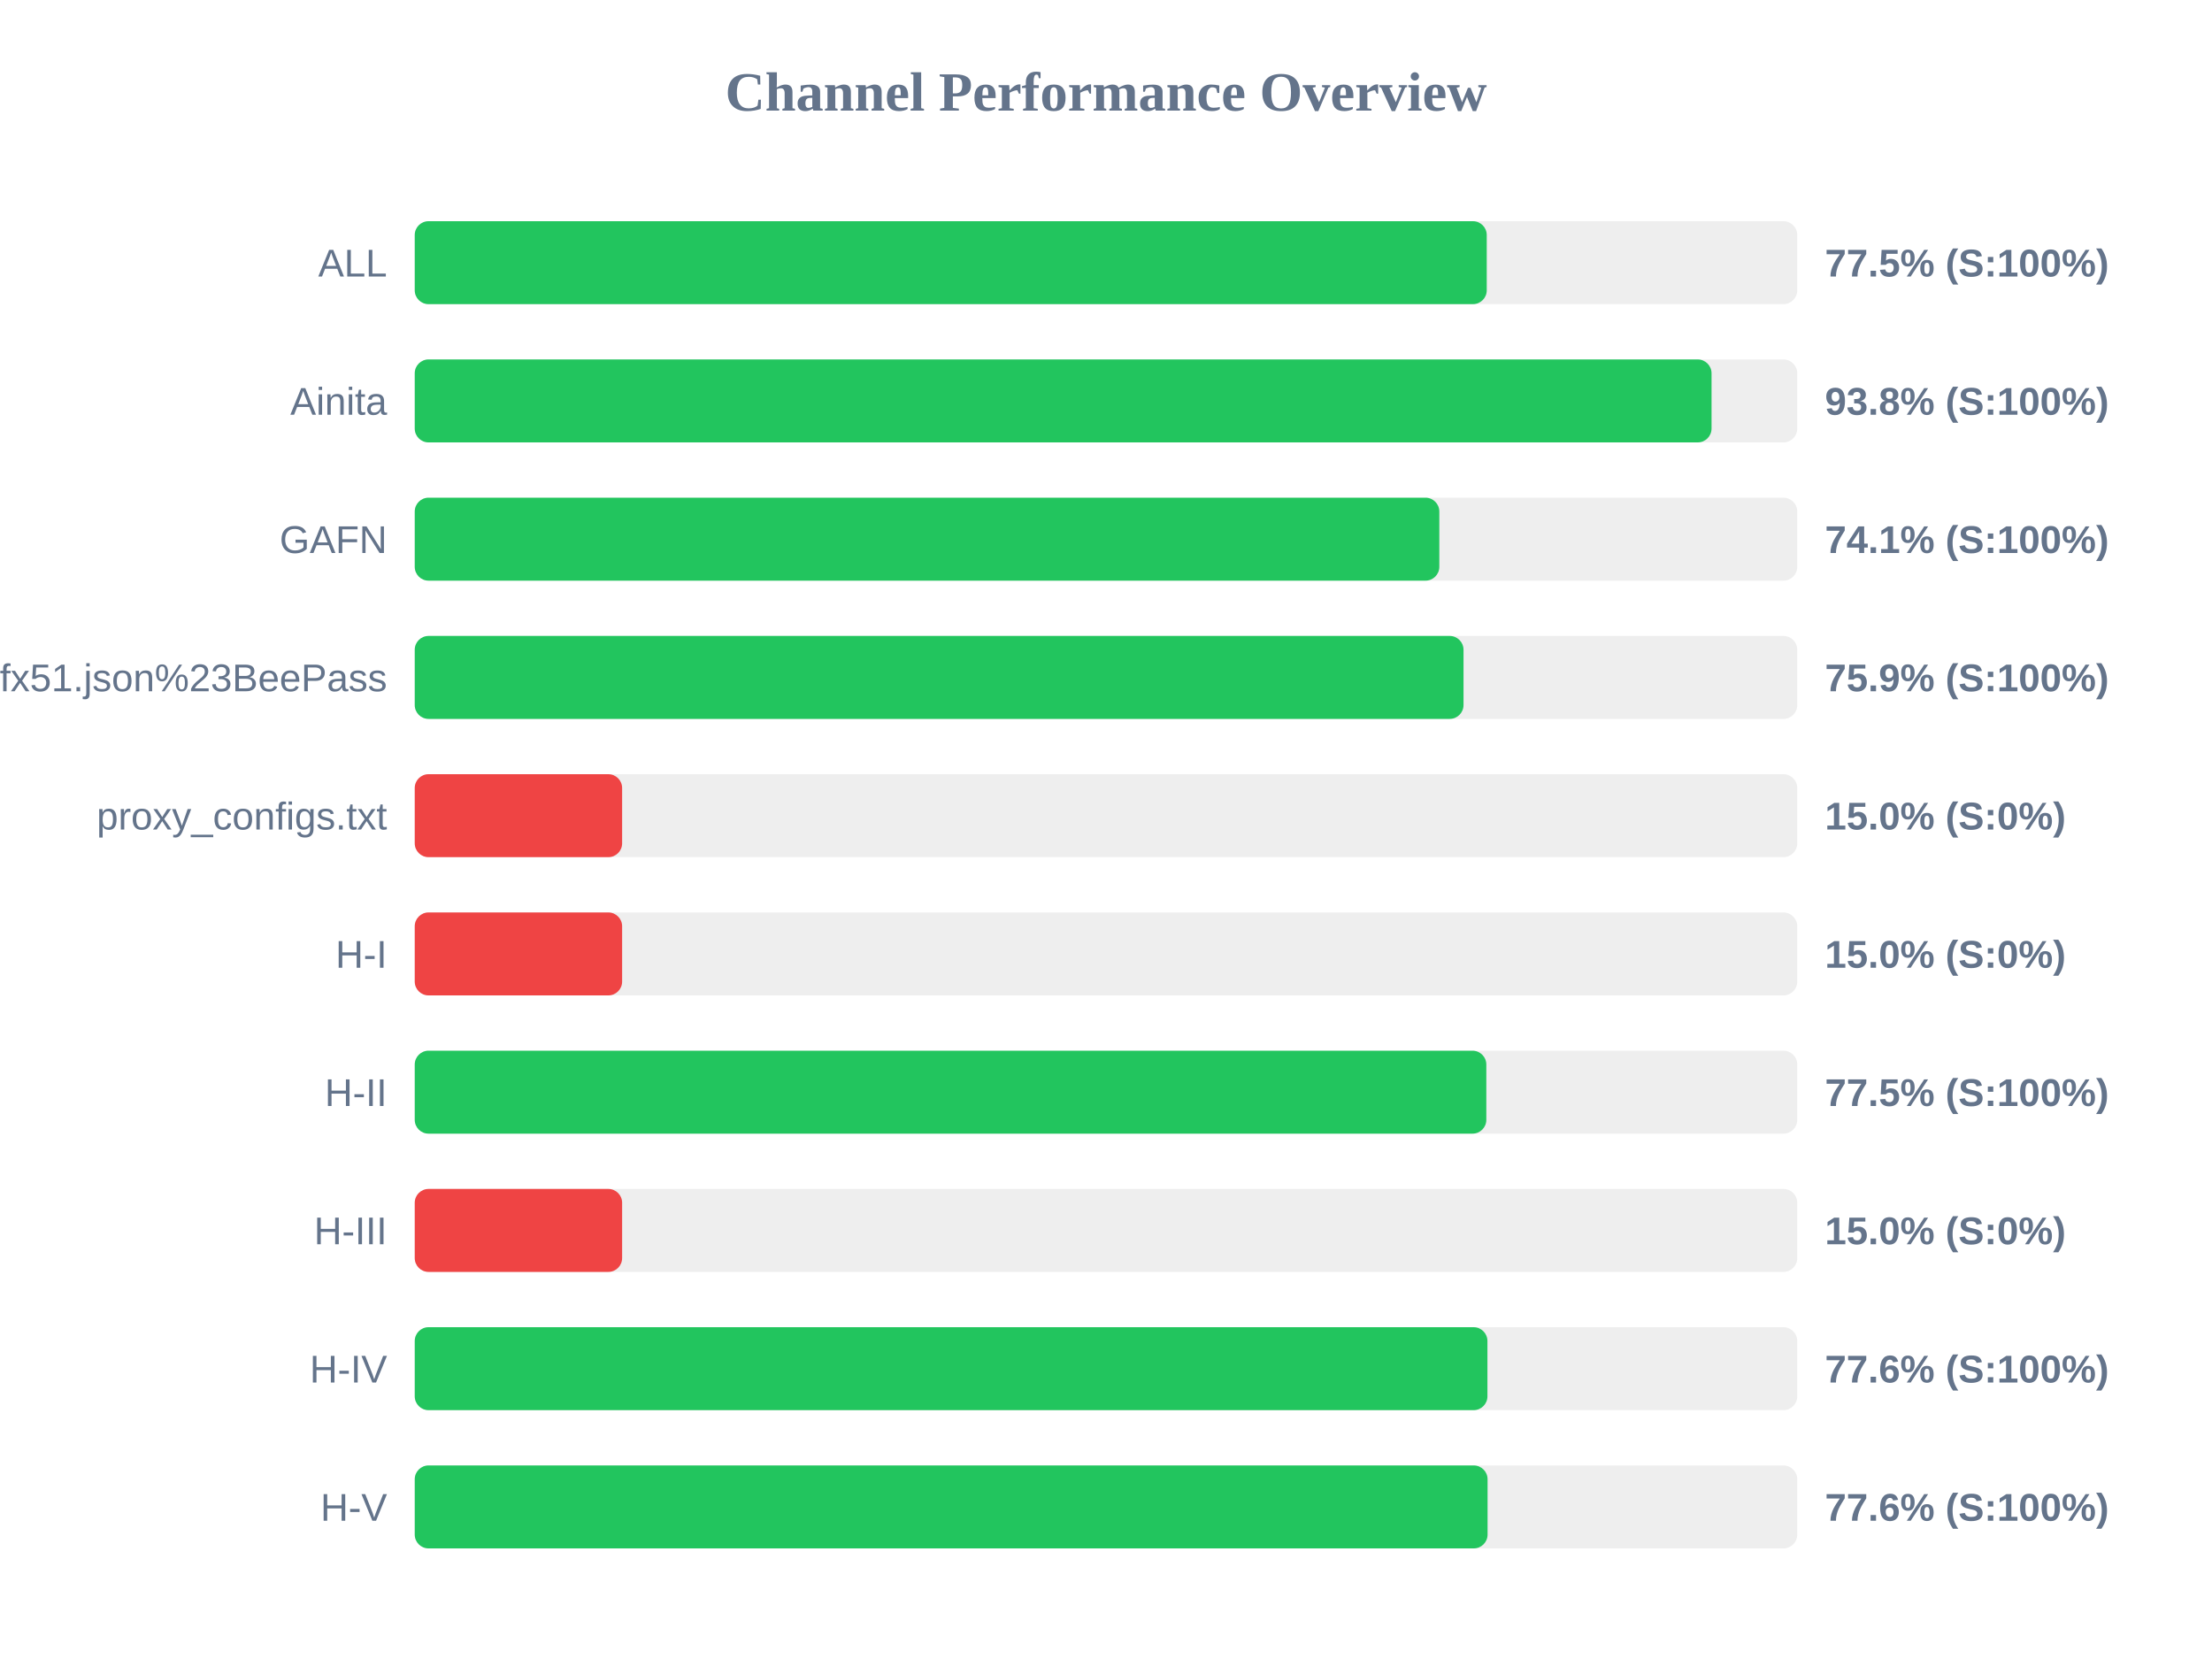
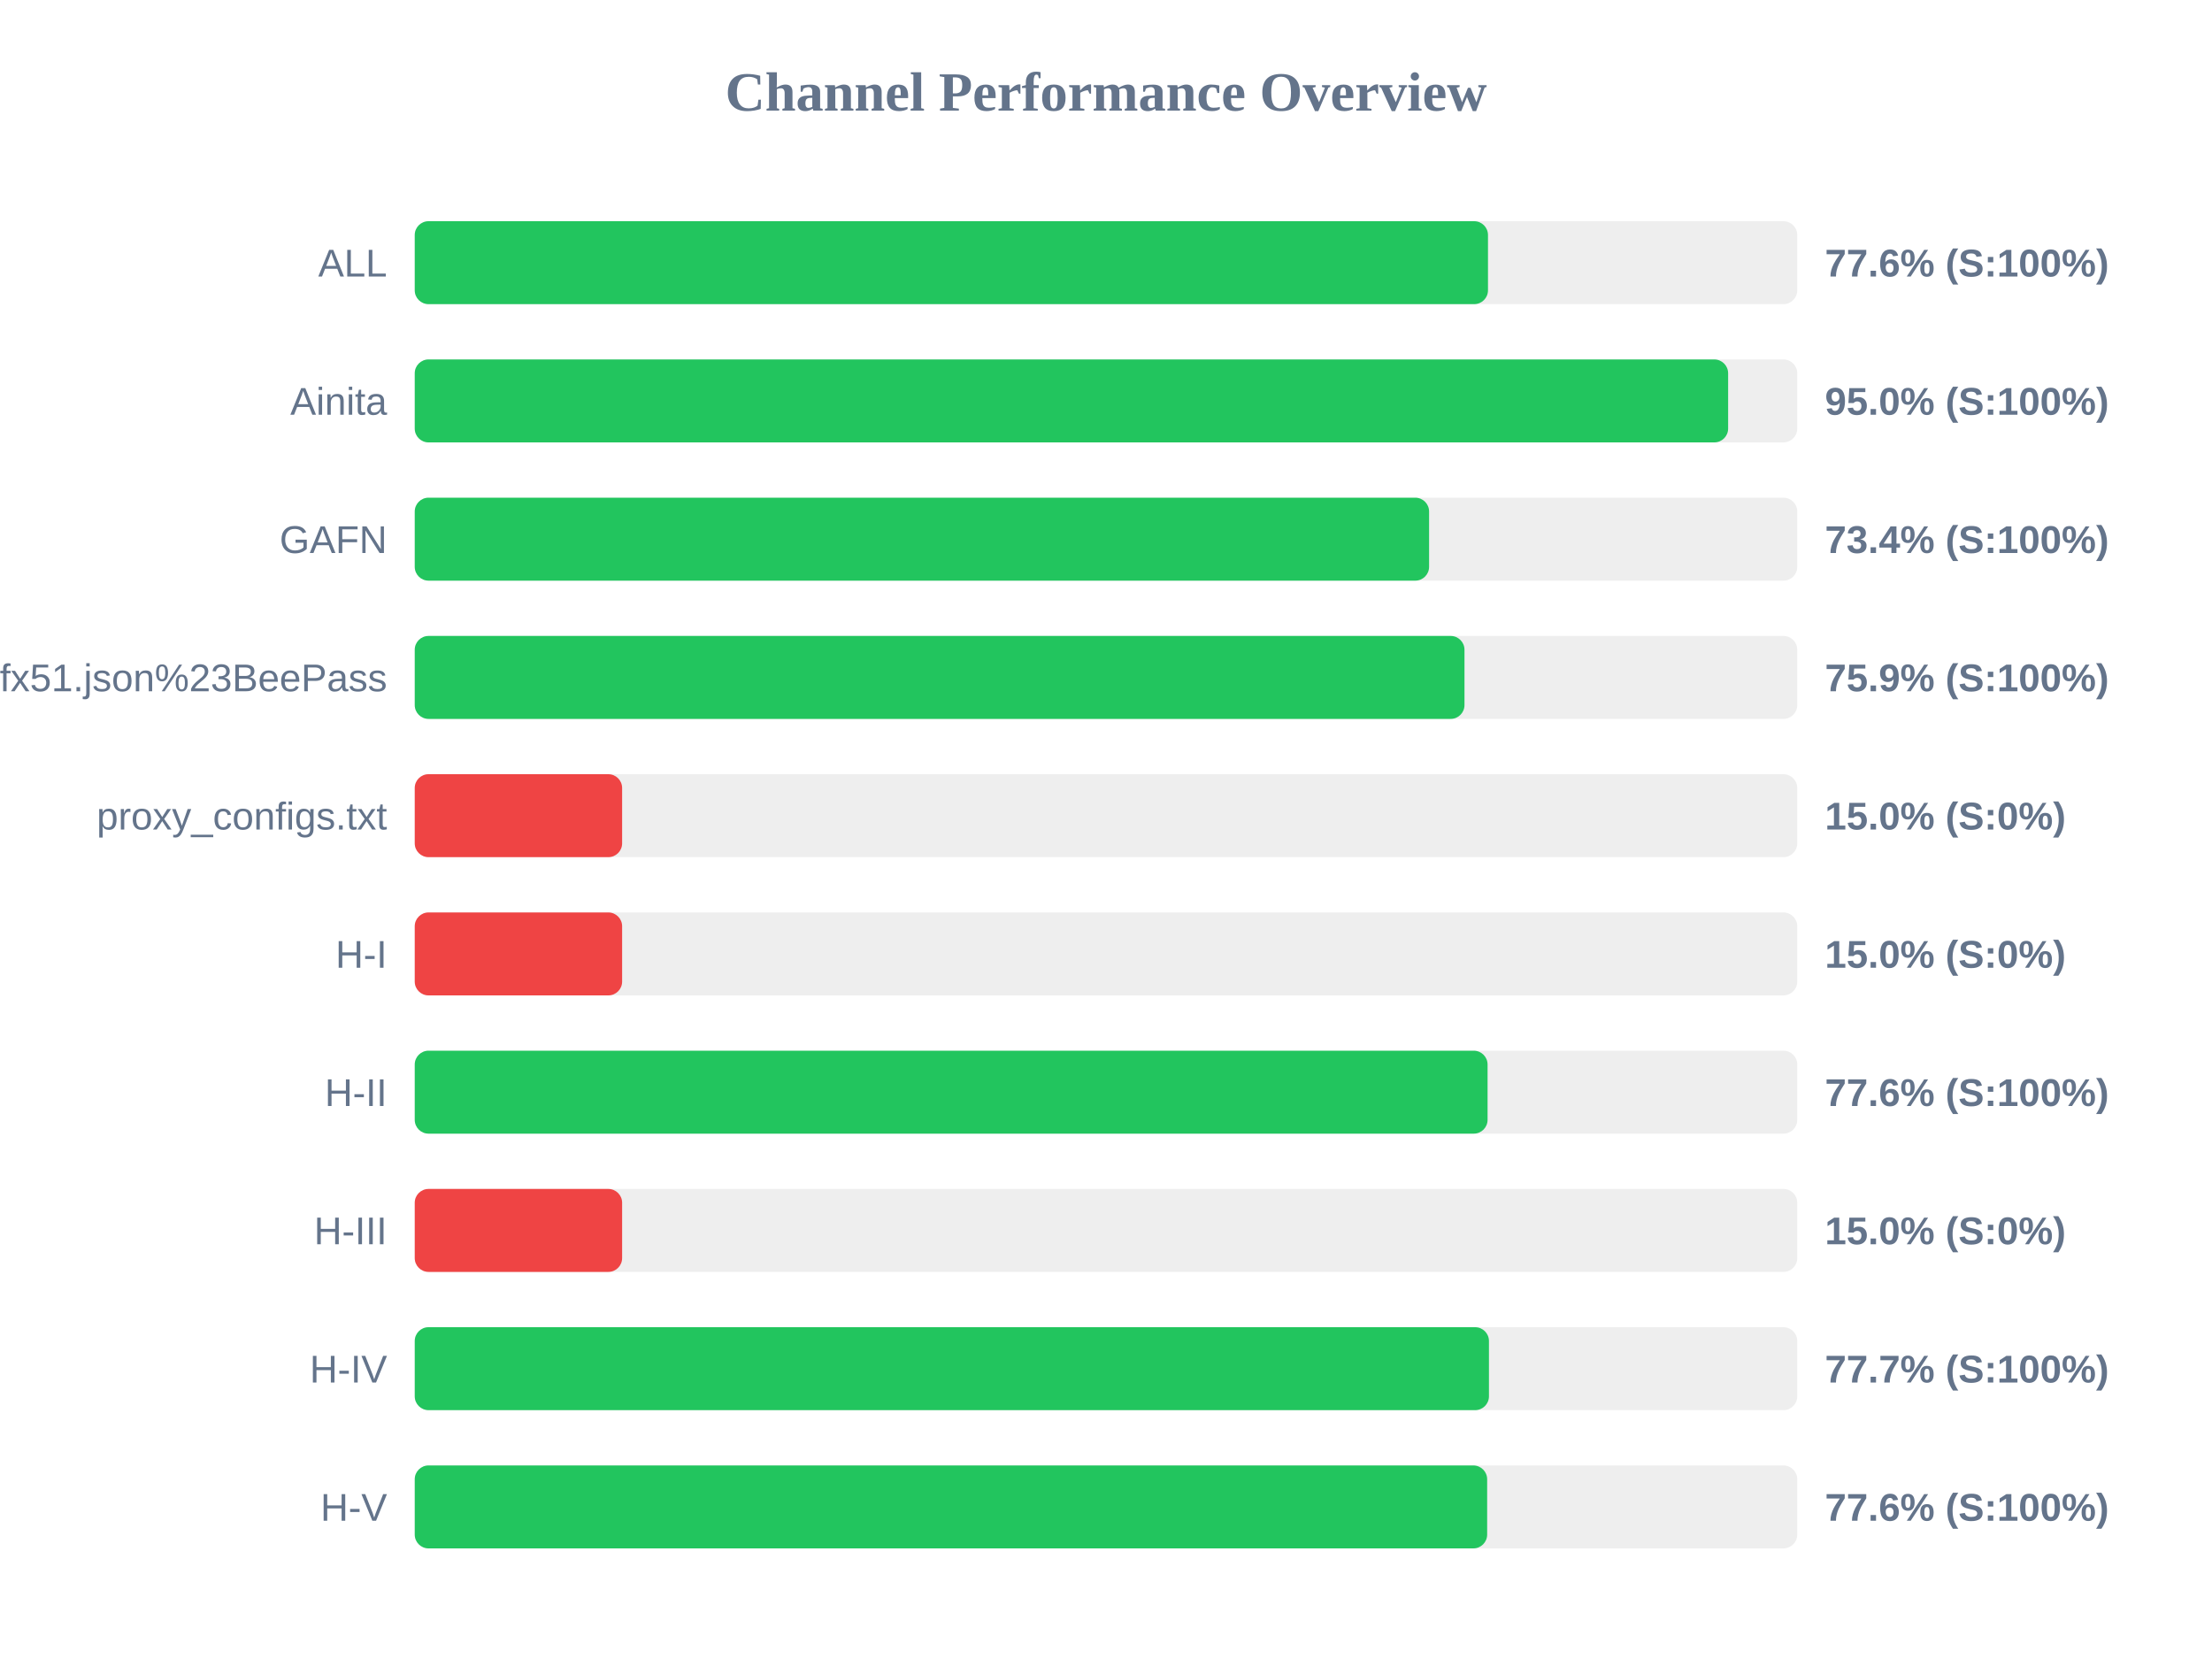
<svg xmlns="http://www.w3.org/2000/svg" width="800" height="600" version="1.1">
  <style>
        .row { font: 14px Arial; fill: #64748b; }
        .score { font: bold 14px Arial; fill: #64748b; }
    </style>
  <text x="400" y="40" text-anchor="middle" font-size="20px" font-weight="bold" fill="#64748b">Channel Performance Overview</text>
  <rect x="150" y="80" width="500" height="30" fill="#eee" rx="5" />
-   <rect x="150" y="80" width="387.7" height="30" fill="#22c55e" rx="5" />
+   <rect x="150" y="80" width="388.15" height="30" fill="#22c55e" rx="5" />
  <text x="140" y="100" text-anchor="end" class="row">ALL</text>
-   <text x="660" y="100" text-anchor="start" class="score">77.5% (S:100%)</text>
+   <text x="660" y="100" text-anchor="start" class="score">77.6% (S:100%)</text>
  <rect x="150" y="130" width="500" height="30" fill="#eee" rx="5" />
-   <rect x="150" y="130" width="469.0" height="30" fill="#22c55e" rx="5" />
+   <rect x="150" y="130" width="475.0" height="30" fill="#22c55e" rx="5" />
  <text x="140" y="150" text-anchor="end" class="row">Ainita</text>
-   <text x="660" y="150" text-anchor="start" class="score">93.8% (S:100%)</text>
+   <text x="660" y="150" text-anchor="start" class="score">95.0% (S:100%)</text>
  <rect x="150" y="180" width="500" height="30" fill="#eee" rx="5" />
-   <rect x="150" y="180" width="370.55" height="30" fill="#22c55e" rx="5" />
+   <rect x="150" y="180" width="366.85" height="30" fill="#22c55e" rx="5" />
  <text x="140" y="200" text-anchor="end" class="row">GAFN</text>
-   <text x="660" y="200" text-anchor="start" class="score">74.1% (S:100%)</text>
+   <text x="660" y="200" text-anchor="start" class="score">73.4% (S:100%)</text>
  <rect x="150" y="230" width="500" height="30" fill="#eee" rx="5" />
-   <rect x="150" y="230" width="379.3" height="30" fill="#22c55e" rx="5" />
+   <rect x="150" y="230" width="379.65" height="30" fill="#22c55e" rx="5" />
  <text x="140" y="250" text-anchor="end" class="row">sub?s=ssconf%3A%2F%2Fs3.amazonaws.com%2Fbeedynconprd%2Fzf38bv6oxi1nv3wfkpmxyfl8yj5fargza3foantoalu16vznl0ckxx7bgf1ufx51.json%23BeePass</text>
  <text x="660" y="250" text-anchor="start" class="score">75.9% (S:100%)</text>
  <rect x="150" y="280" width="500" height="30" fill="#eee" rx="5" />
  <rect x="150" y="280" width="75.0" height="30" fill="#ef4444" rx="5" />
  <text x="140" y="300" text-anchor="end" class="row">proxy_configs.txt</text>
  <text x="660" y="300" text-anchor="start" class="score">15.0% (S:0%)</text>
  <rect x="150" y="330" width="500" height="30" fill="#eee" rx="5" />
  <rect x="150" y="330" width="75.0" height="30" fill="#ef4444" rx="5" />
  <text x="140" y="350" text-anchor="end" class="row">H-I</text>
  <text x="660" y="350" text-anchor="start" class="score">15.0% (S:0%)</text>
  <rect x="150" y="380" width="500" height="30" fill="#eee" rx="5" />
-   <rect x="150" y="380" width="387.55" height="30" fill="#22c55e" rx="5" />
+   <rect x="150" y="380" width="388.0" height="30" fill="#22c55e" rx="5" />
  <text x="140" y="400" text-anchor="end" class="row">H-II</text>
-   <text x="660" y="400" text-anchor="start" class="score">77.5% (S:100%)</text>
+   <text x="660" y="400" text-anchor="start" class="score">77.6% (S:100%)</text>
  <rect x="150" y="430" width="500" height="30" fill="#eee" rx="5" />
  <rect x="150" y="430" width="75.0" height="30" fill="#ef4444" rx="5" />
  <text x="140" y="450" text-anchor="end" class="row">H-III</text>
  <text x="660" y="450" text-anchor="start" class="score">15.0% (S:0%)</text>
  <rect x="150" y="480" width="500" height="30" fill="#eee" rx="5" />
-   <rect x="150" y="480" width="387.95" height="30" fill="#22c55e" rx="5" />
+   <rect x="150" y="480" width="388.5" height="30" fill="#22c55e" rx="5" />
  <text x="140" y="500" text-anchor="end" class="row">H-IV</text>
-   <text x="660" y="500" text-anchor="start" class="score">77.6% (S:100%)</text>
+   <text x="660" y="500" text-anchor="start" class="score">77.7% (S:100%)</text>
  <rect x="150" y="530" width="500" height="30" fill="#eee" rx="5" />
-   <rect x="150" y="530" width="388.0" height="30" fill="#22c55e" rx="5" />
+   <rect x="150" y="530" width="387.85" height="30" fill="#22c55e" rx="5" />
  <text x="140" y="550" text-anchor="end" class="row">H-V</text>
  <text x="660" y="550" text-anchor="start" class="score">77.6% (S:100%)</text>
</svg>
